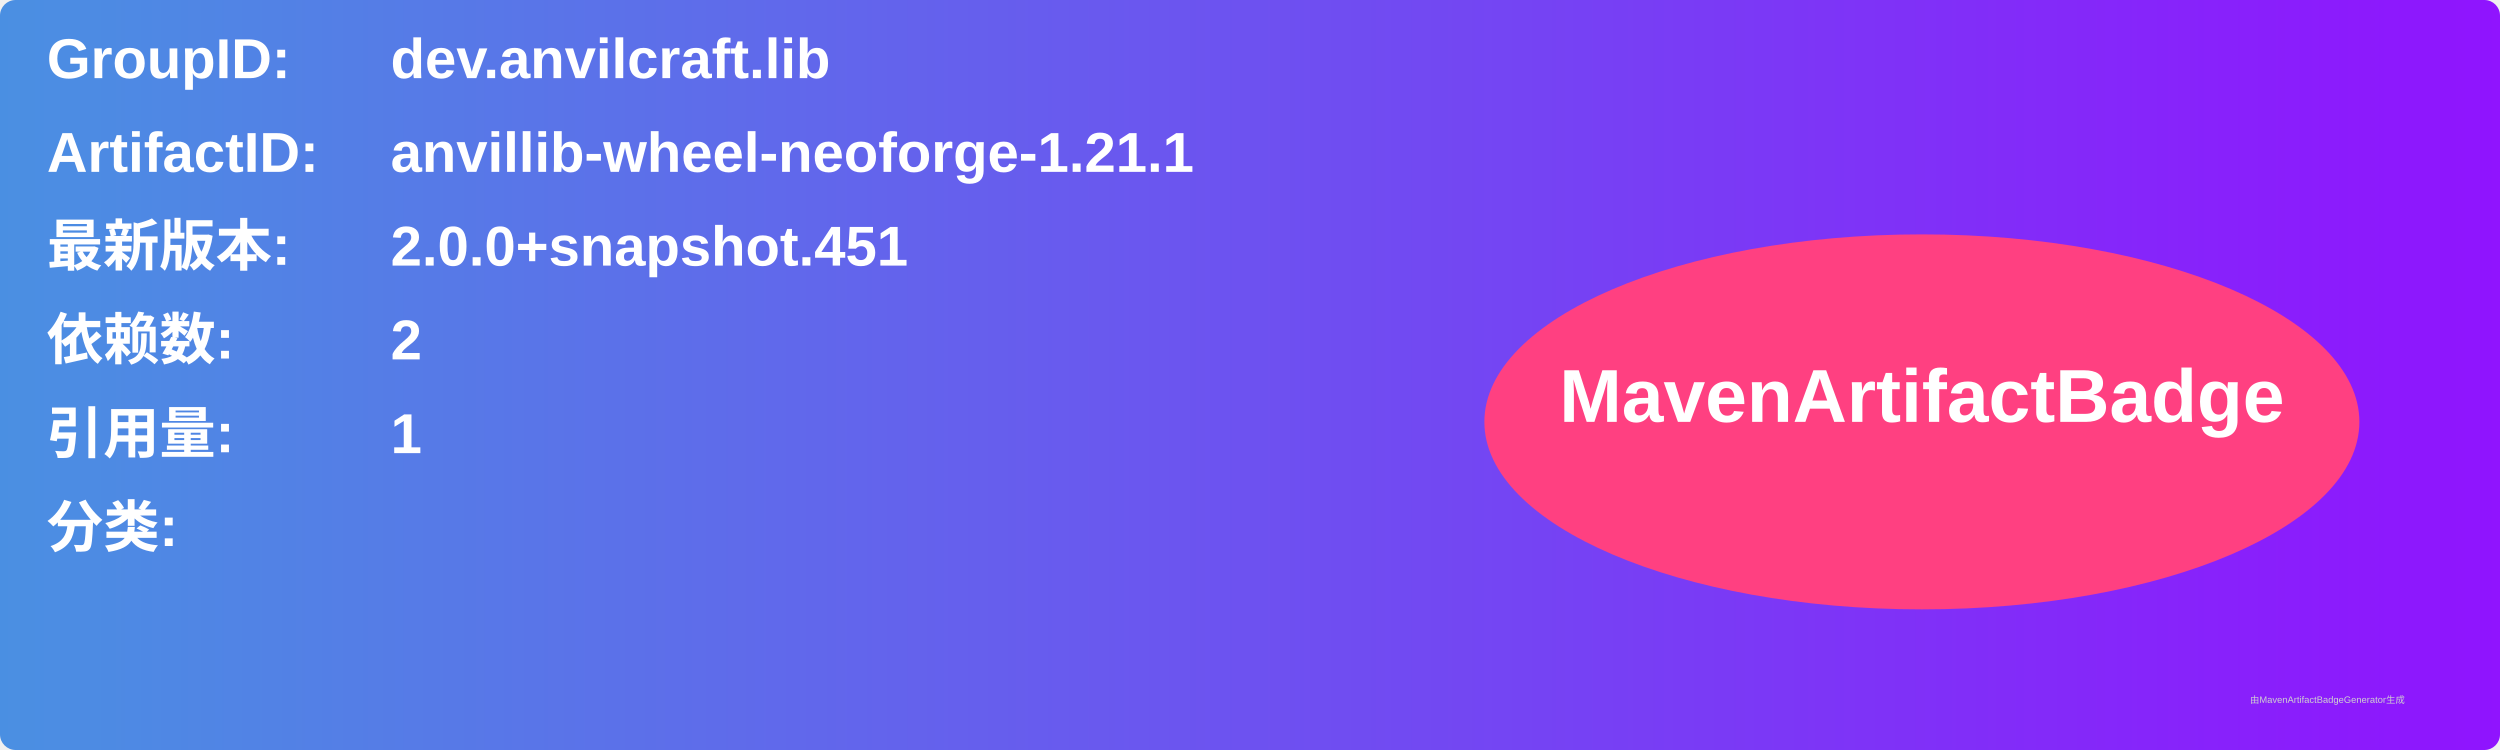
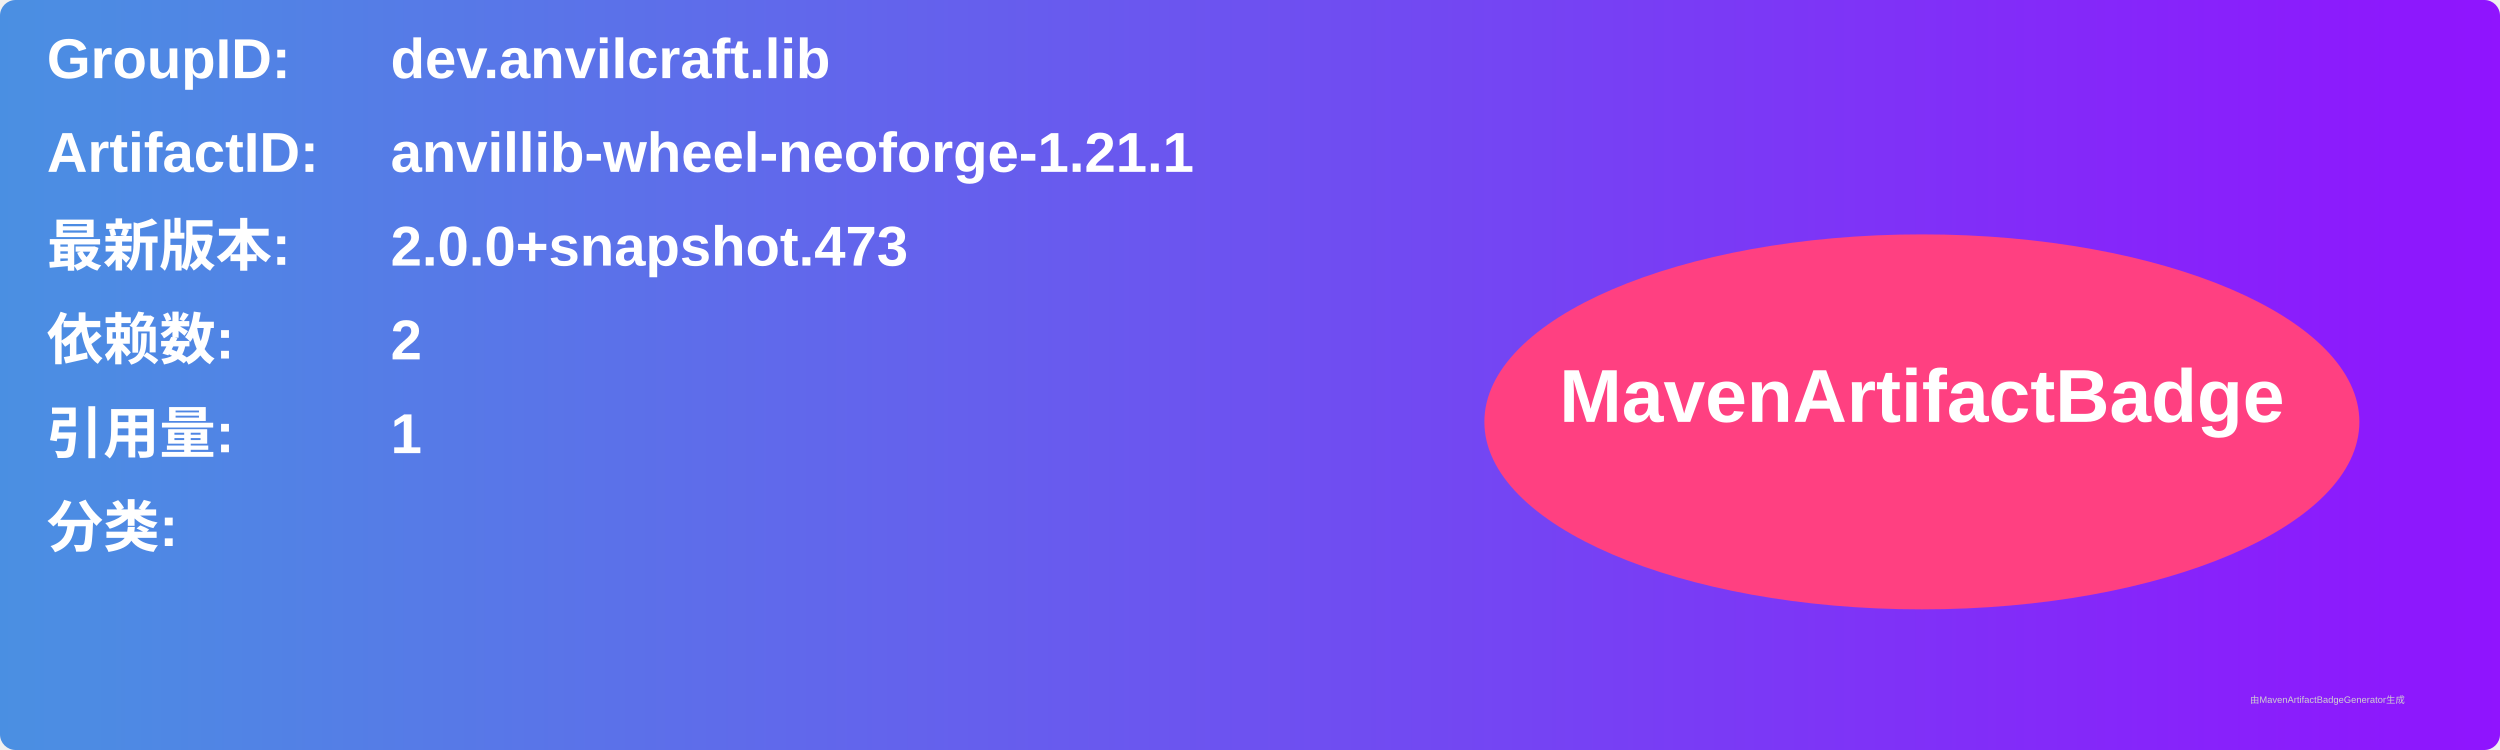
<svg xmlns="http://www.w3.org/2000/svg" width="800" height="240" viewBox="0 0 800 240">
  <linearGradient id="grad" x1="0%" y1="0%" x2="100%" y2="0%">
    <stop offset="0%" stop-color="#4a90e2" />
    <stop offset="100%" stop-color="#9013fe" />
  </linearGradient>
  <rect width="100%" height="100%" rx="5" ry="5" fill="url(#grad)" />
  <g transform="translate(15, 15)">
    <text x="0" y="10" font-family="Arial" font-size="18" fill="white" font-weight="bold" width="260">GroupID:</text>
    <text x="110" y="10" font-family="Arial" font-size="18" fill="white" font-weight="bold" width="460">dev.anvilcraft.lib</text>
    <text x="0" y="40" font-family="Arial" font-size="18" fill="white" font-weight="bold" width="260">ArtifactID:</text>
    <text x="110" y="40" font-family="Arial" font-size="18" fill="white" font-weight="bold" width="460">anvillib-wheel-neoforge-1.21.1</text>
    <text x="0" y="70" font-family="Arial" font-size="18" fill="white" font-weight="bold">最新版本:</text>
    <text x="110" y="70" font-family="Arial" font-size="18" fill="white" font-weight="bold">
-       <tspan font-weight="bold">2.0.0+snapshot.451</tspan>
+       <tspan font-weight="bold">2.0.0+snapshot.473</tspan>
    </text>
    <text x="0" y="100" font-family="Arial" font-size="18" fill="white" font-weight="bold">依赖数: </text>
    <text x="110" y="100" font-family="Arial" font-size="18" fill="white">
      <tspan font-weight="bold">2</tspan>
    </text>
    <text x="0" y="130" font-family="Arial" font-size="18" fill="white" font-weight="bold">引用量: </text>
    <text x="110" y="130" font-family="Arial" font-size="18" fill="white">
      <tspan font-weight="bold">1</tspan>
    </text>
    <text x="0" y="160" font-family="Arial" font-size="18" fill="white" font-weight="bold">分类:</text>
    <text x="10" y="190" font-family="Arial" font-size="10" fill="white">
      <tspan font-weight="bold" />
    </text>
    <ellipse cx="600" cy="120" rx="140" ry="60" fill="#ff4081" />
    <text x="600" y="120" text-anchor="middle" font-family="Arial" font-size="24" fill="white" font-weight="bold">MavenArtifactBadge</text>
  </g>
  <text x="720" y="225" font-family="Arial" font-size="3" fill="#d0d0d0">由MavenArtifactBadgeGenerator生成</text>
</svg>
